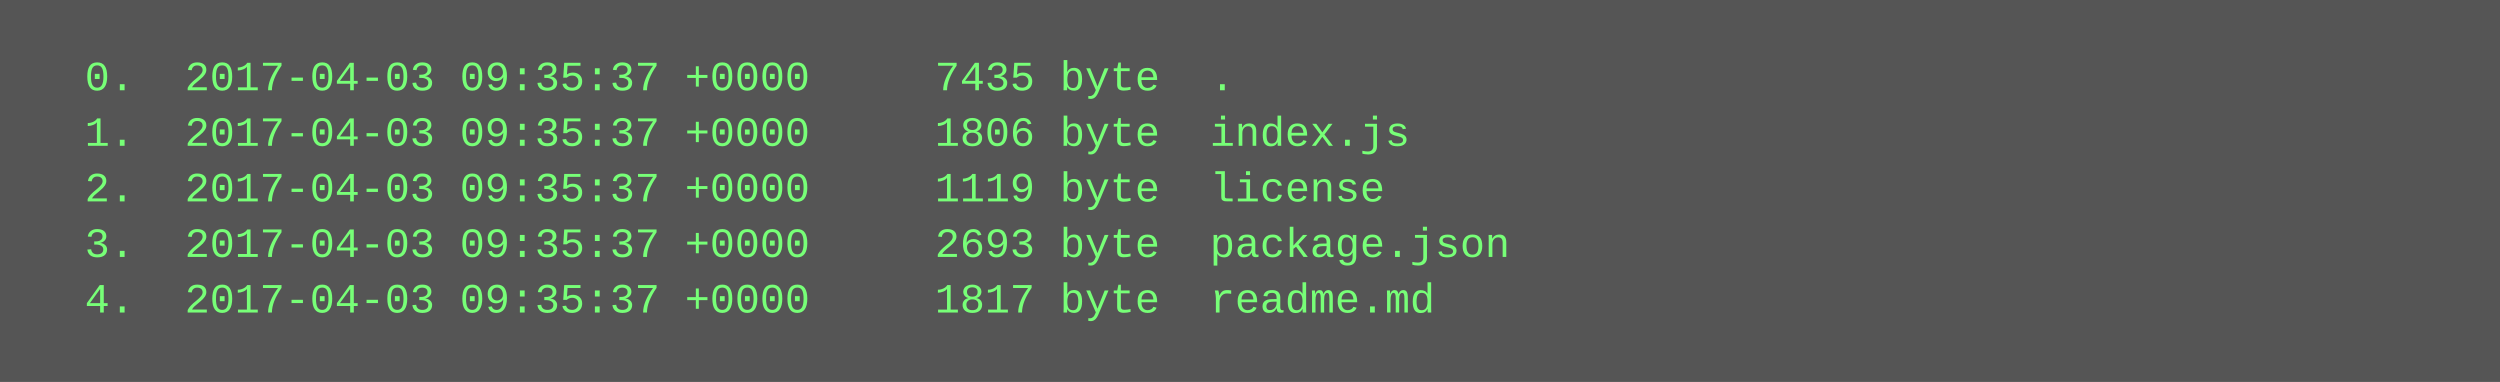
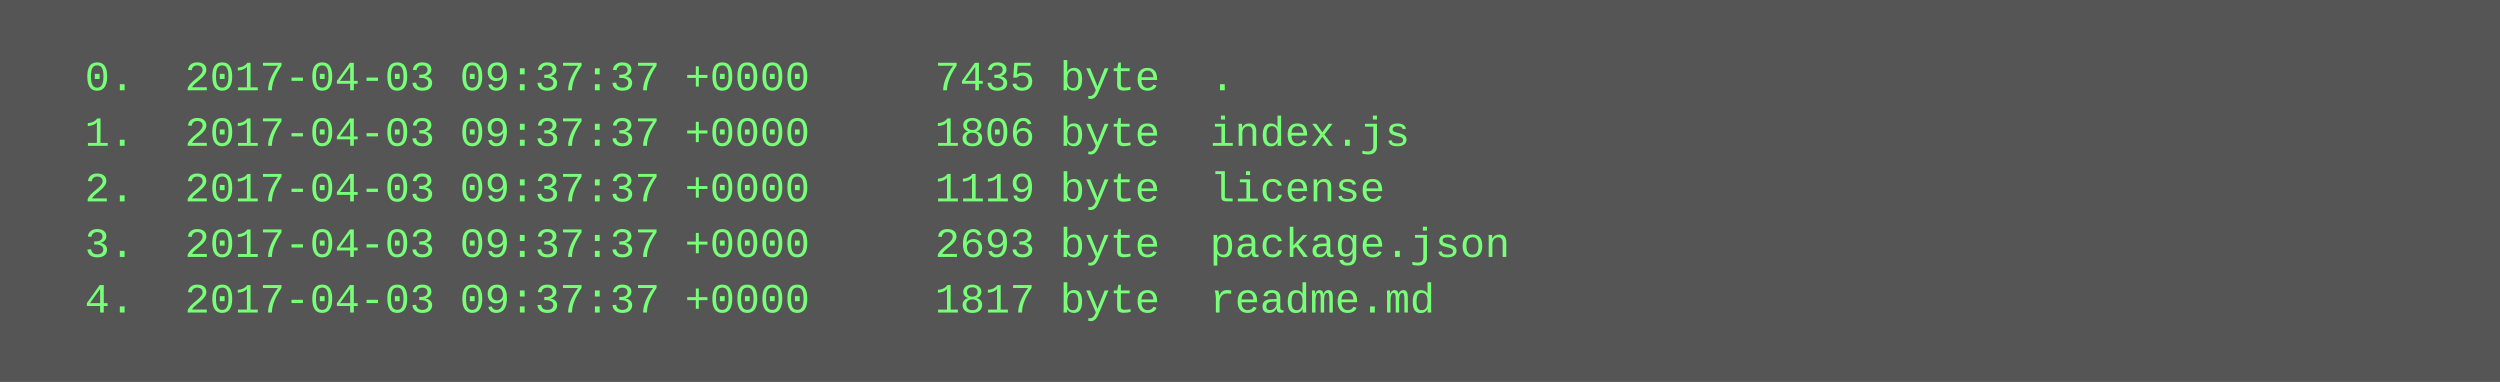
<svg xmlns="http://www.w3.org/2000/svg" height="110" width="720">
  <rect height="110" fill="#555" width="720" />
  <text fill="#7f7" font-family="Courier New" font-size="12" xml:space="preserve">
-     <tspan x="10" y="26">  0.  2017-04-03 09:35:37 +0000     7435 byte  .</tspan>
-     <tspan x="10" y="42">  1.  2017-04-03 09:35:37 +0000     1806 byte  index.js</tspan>
-     <tspan x="10" y="58">  2.  2017-04-03 09:35:37 +0000     1119 byte  license</tspan>
-     <tspan x="10" y="74">  3.  2017-04-03 09:35:37 +0000     2693 byte  package.json</tspan>
-     <tspan x="10" y="90">  4.  2017-04-03 09:35:37 +0000     1817 byte  readme.md</tspan>
+     <tspan x="10" y="26">  0.  2017-04-03 09:37:37 +0000     7435 byte  .</tspan>
+     <tspan x="10" y="42">  1.  2017-04-03 09:37:37 +0000     1806 byte  index.js</tspan>
+     <tspan x="10" y="58">  2.  2017-04-03 09:37:37 +0000     1119 byte  license</tspan>
+     <tspan x="10" y="74">  3.  2017-04-03 09:37:37 +0000     2693 byte  package.json</tspan>
+     <tspan x="10" y="90">  4.  2017-04-03 09:37:37 +0000     1817 byte  readme.md</tspan>
  </text>
</svg>
